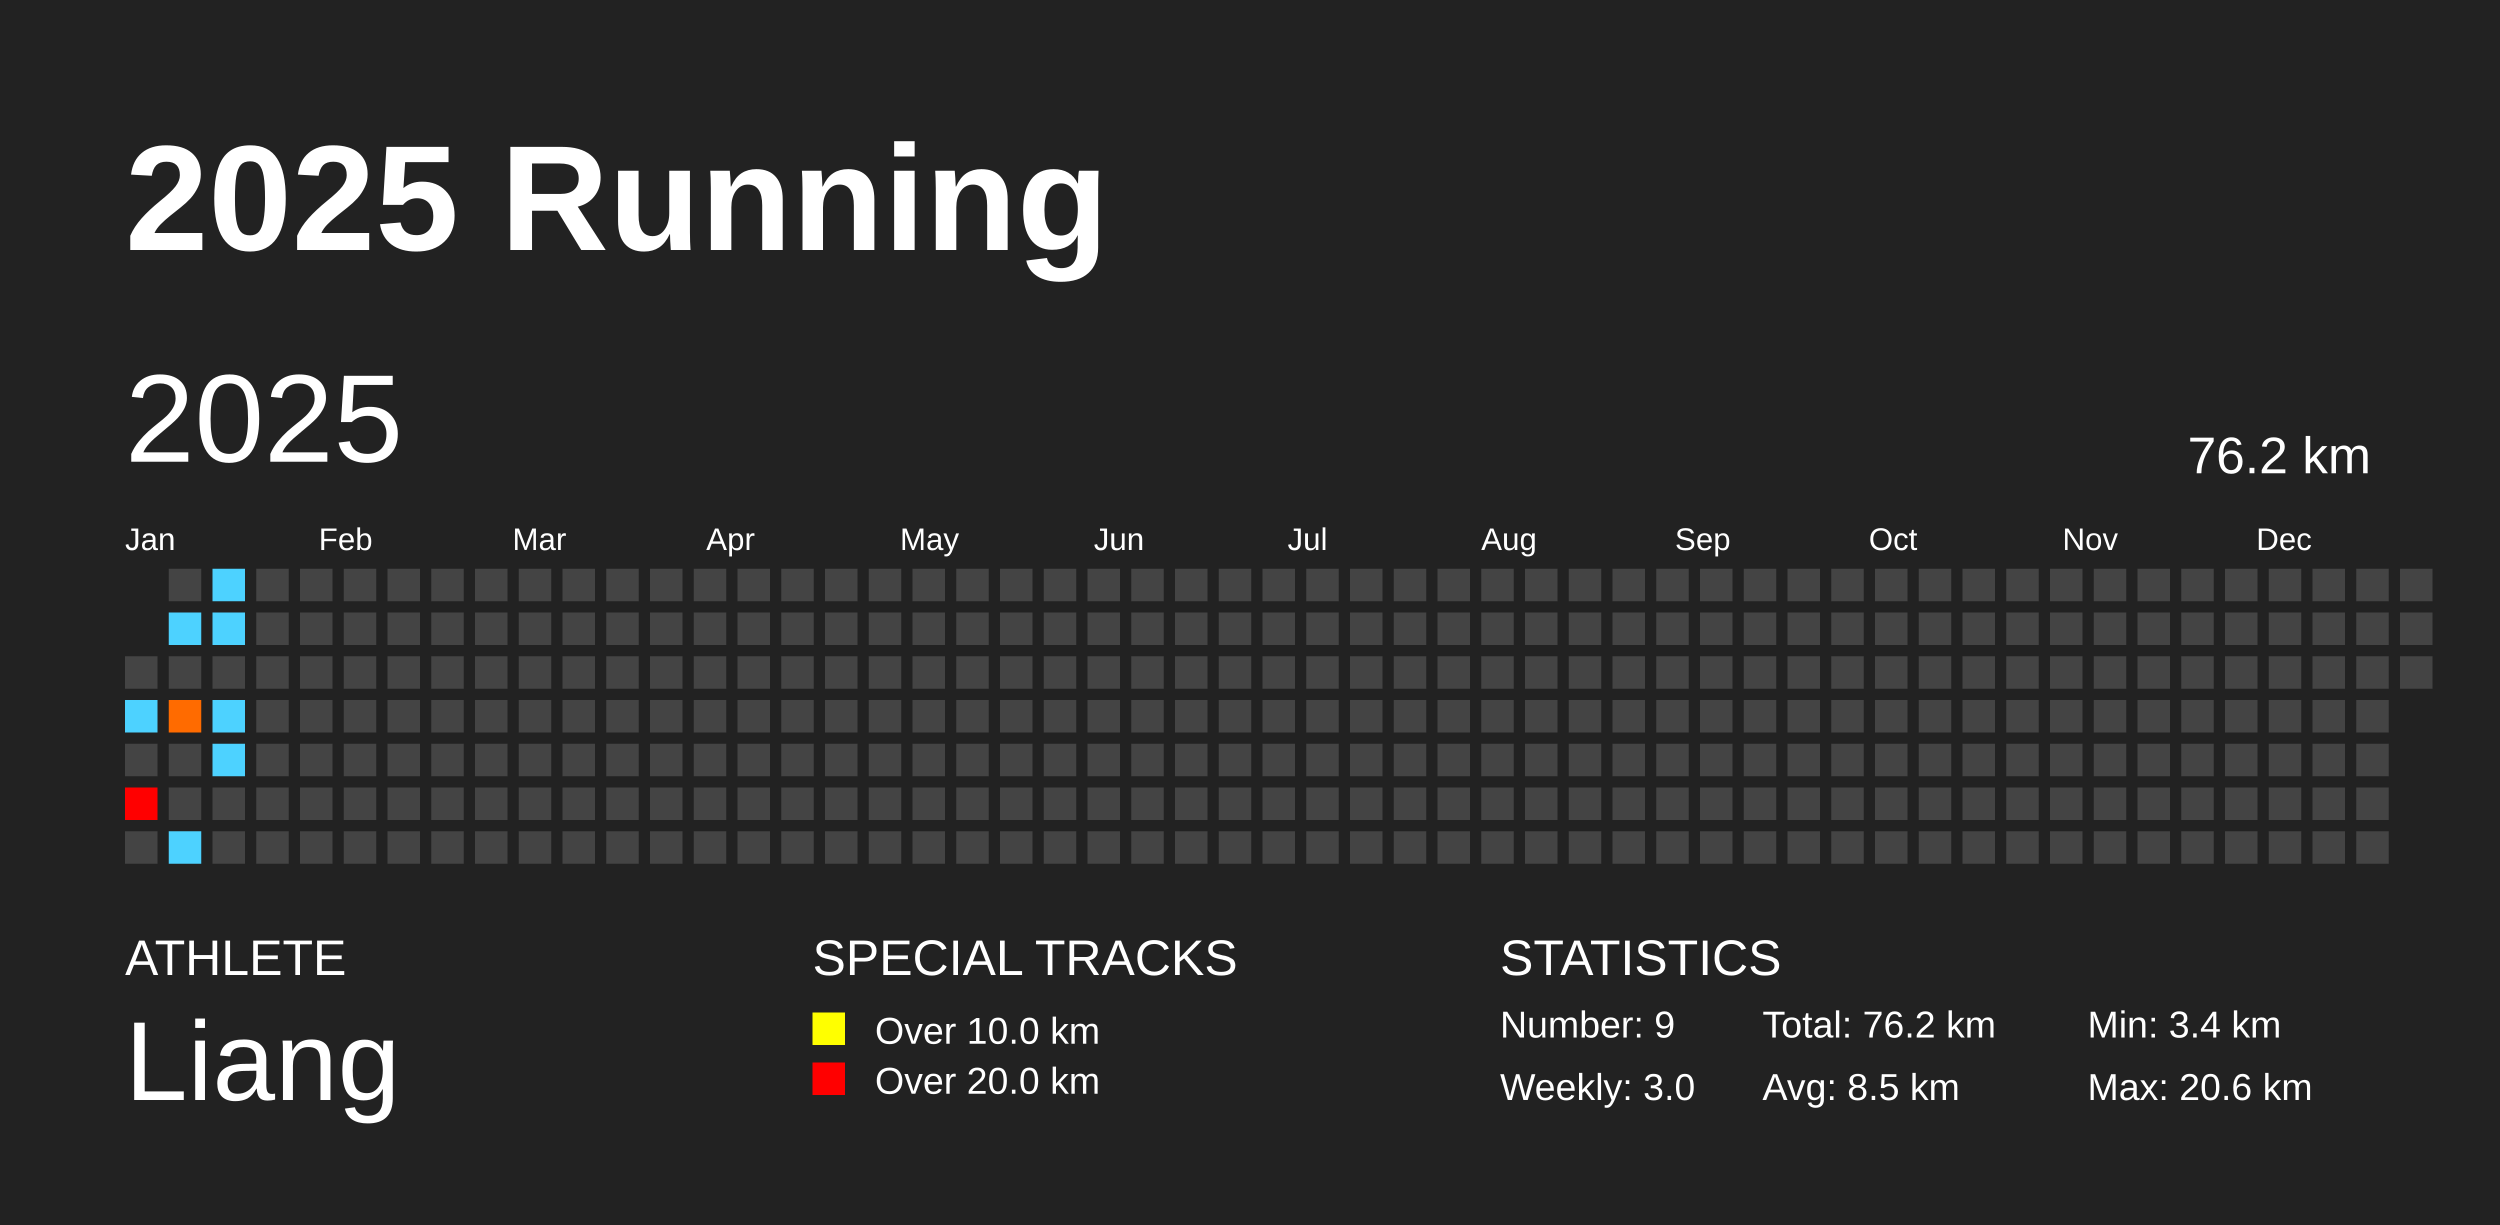
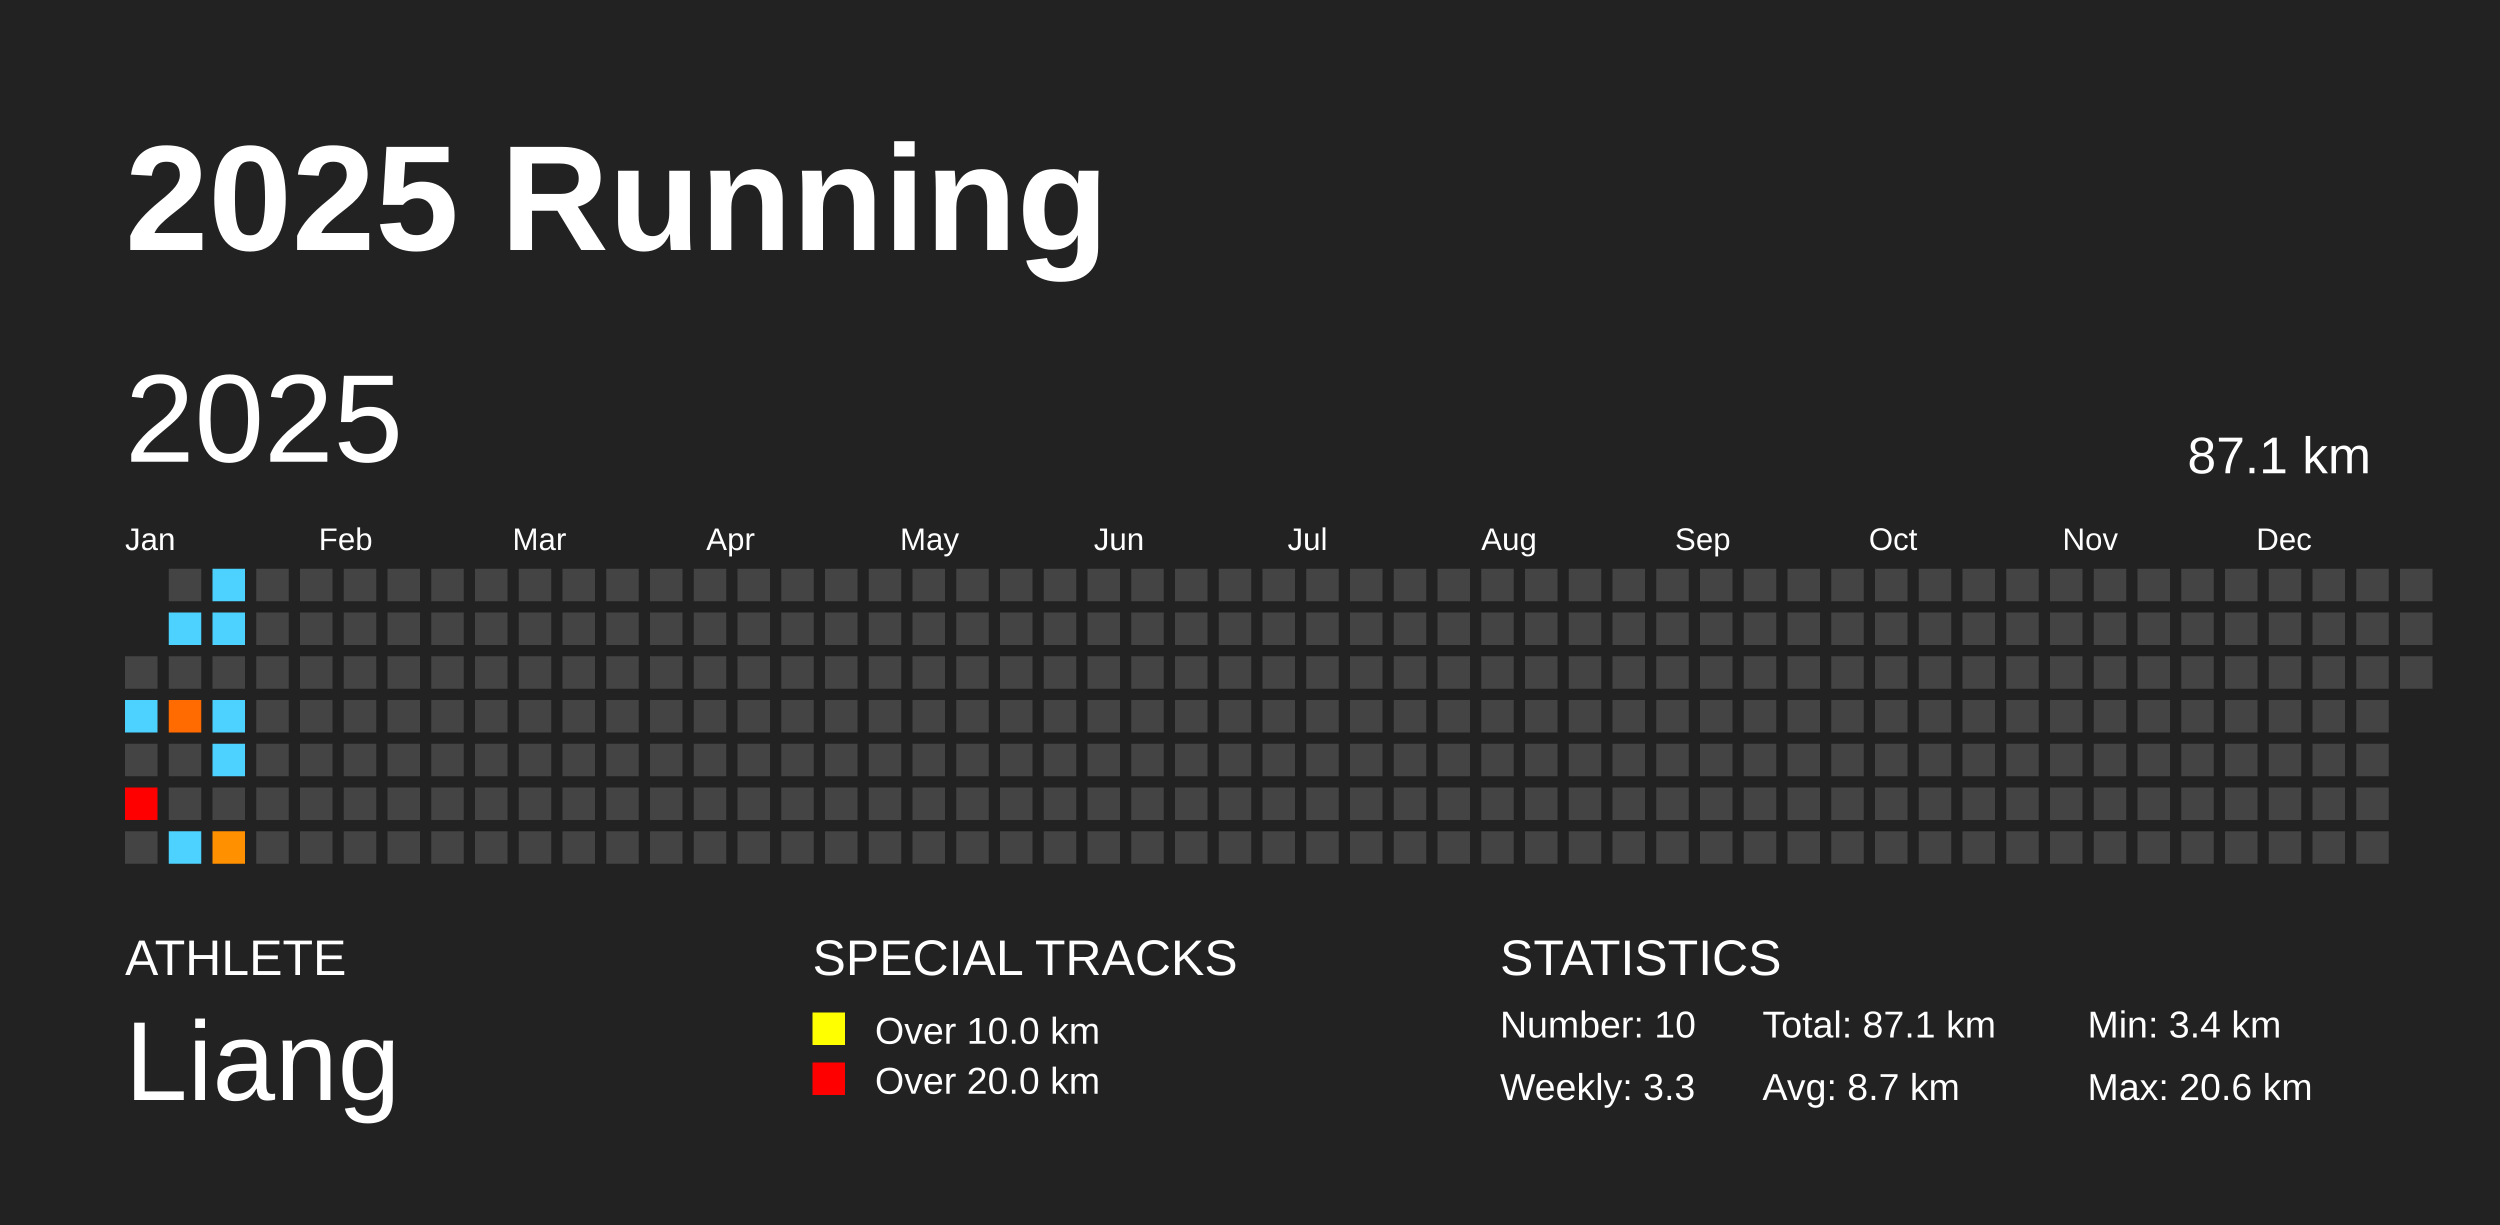
<svg xmlns="http://www.w3.org/2000/svg" baseProfile="full" height="98mm" version="1.1" viewBox="0,0,200,98" width="200mm">
  <defs />
  <rect fill="#222222" height="98" width="200" x="0" y="0" />
  <text fill="#FFFFFF" style="font-size:12px; font-family:Arial; font-weight:bold;" x="10" y="20">2025 Running</text>
  <text fill="#FFFFFF" style="font-size:4px; font-family:Arial" x="10" y="78">ATHLETE</text>
  <text fill="#FFFFFF" style="font-size:9px; font-family:Arial" x="10" y="88">Liang</text>
  <text fill="#FFFFFF" style="font-size:4px; font-family:Arial" x="65" y="78">SPECIAL TRACKS</text>
  <rect fill="yellow" height="2.6" width="2.6" x="65" y="81" />
  <text fill="#FFFFFF" style="font-size:3px; font-family:Arial" x="70" y="83.5">Over 10.0 km</text>
  <rect fill="red" height="2.6" width="2.6" x="65" y="85" />
  <text fill="#FFFFFF" style="font-size:3px; font-family:Arial" x="70" y="87.5">Over 20.0 km</text>
  <text fill="#FFFFFF" style="font-size:4px; font-family:Arial" x="120" y="78">STATISTICS</text>
-   <text fill="#FFFFFF" style="font-size:3px; font-family:Arial" x="120" y="83">Number: 9</text>
-   <text fill="#FFFFFF" style="font-size:3px; font-family:Arial" x="120" y="88">Weekly: 3.0</text>
-   <text fill="#FFFFFF" style="font-size:3px; font-family:Arial" x="141" y="83">Total: 76.2 km</text>
-   <text fill="#FFFFFF" style="font-size:3px; font-family:Arial" x="141" y="88">Avg: 8.5 km</text>
+   <text fill="#FFFFFF" style="font-size:3px; font-family:Arial" x="120" y="83">Number: 10</text>
+   <text fill="#FFFFFF" style="font-size:3px; font-family:Arial" x="120" y="88">Weekly: 3.3</text>
+   <text fill="#FFFFFF" style="font-size:3px; font-family:Arial" x="141" y="83">Total: 87.1 km</text>
+   <text fill="#FFFFFF" style="font-size:3px; font-family:Arial" x="141" y="88">Avg: 8.7 km</text>
  <text fill="#FFFFFF" style="font-size:3px; font-family:Arial" x="167" y="83">Min: 3.4 km</text>
  <text fill="#FFFFFF" style="font-size:3px; font-family:Arial" x="167" y="88">Max: 20.6 km</text>
  <text dominant-baseline="hanging" fill="#FFFFFF" style="font-size:10.0px; font-family:Arial;" x="10" y="30">2025</text>
-   <text dominant-baseline="hanging" fill="#FFFFFF" style="font-size:4.125px; font-family:Arial;" x="175" y="35">76.2 km</text>
+   <text dominant-baseline="hanging" fill="#FFFFFF" style="font-size:4.125px; font-family:Arial;" x="175" y="35">87.1 km</text>
  <text fill="#FFFFFF" style="font-size:2.5px; font-family:Arial" x="10.0" y="44">Jan</text>
  <text fill="#FFFFFF" style="font-size:2.5px; font-family:Arial" x="25.5" y="44">Feb</text>
  <text fill="#FFFFFF" style="font-size:2.5px; font-family:Arial" x="41.0" y="44">Mar</text>
  <text fill="#FFFFFF" style="font-size:2.5px; font-family:Arial" x="56.5" y="44">Apr</text>
  <text fill="#FFFFFF" style="font-size:2.5px; font-family:Arial" x="72.0" y="44">May</text>
  <text fill="#FFFFFF" style="font-size:2.5px; font-family:Arial" x="87.5" y="44">Jun</text>
  <text fill="#FFFFFF" style="font-size:2.5px; font-family:Arial" x="103.0" y="44">Jul</text>
  <text fill="#FFFFFF" style="font-size:2.5px; font-family:Arial" x="118.5" y="44">Aug</text>
  <text fill="#FFFFFF" style="font-size:2.5px; font-family:Arial" x="134.0" y="44">Sep</text>
  <text fill="#FFFFFF" style="font-size:2.5px; font-family:Arial" x="149.5" y="44">Oct</text>
  <text fill="#FFFFFF" style="font-size:2.5px; font-family:Arial" x="165.0" y="44">Nov</text>
  <text fill="#FFFFFF" style="font-size:2.5px; font-family:Arial" x="180.5" y="44">Dec</text>
  <rect fill="#444444" height="2.6" width="2.6" x="10.0" y="52.5" />
  <rect fill="#4dd2ff" height="2.6" width="2.6" x="10.0" y="56.0" />
  <rect fill="#444444" height="2.6" width="2.6" x="10.0" y="59.5" />
  <rect fill="red" height="2.6" width="2.6" x="10.0" y="63.0" />
  <rect fill="#444444" height="2.6" width="2.6" x="10.0" y="66.5" />
  <rect fill="#444444" height="2.6" width="2.6" x="13.5" y="45.5" />
  <rect fill="#4dd2ff" height="2.6" width="2.6" x="13.5" y="49.0" />
  <rect fill="#444444" height="2.6" width="2.6" x="13.5" y="52.5" />
  <rect fill="#ff6b00" height="2.6" width="2.6" x="13.5" y="56.0" />
  <rect fill="#444444" height="2.6" width="2.6" x="13.5" y="59.5" />
  <rect fill="#444444" height="2.6" width="2.6" x="13.5" y="63.0" />
  <rect fill="#4dd2ff" height="2.6" width="2.6" x="13.5" y="66.5" />
  <rect fill="#4dd2ff" height="2.6" width="2.6" x="17.0" y="45.5" />
  <rect fill="#4dd2ff" height="2.6" width="2.6" x="17.0" y="49.0" />
  <rect fill="#444444" height="2.6" width="2.6" x="17.0" y="52.5" />
  <rect fill="#4dd2ff" height="2.6" width="2.6" x="17.0" y="56.0" />
  <rect fill="#4dd2ff" height="2.6" width="2.6" x="17.0" y="59.5" />
  <rect fill="#444444" height="2.6" width="2.6" x="17.0" y="63.0" />
-   <rect fill="#444444" height="2.6" width="2.6" x="17.0" y="66.5" />
+   <rect fill="#ff9000" height="2.6" width="2.6" x="17.0" y="66.5" />
  <rect fill="#444444" height="2.6" width="2.6" x="20.5" y="45.5" />
  <rect fill="#444444" height="2.6" width="2.6" x="20.5" y="49.0" />
  <rect fill="#444444" height="2.6" width="2.6" x="20.5" y="52.5" />
  <rect fill="#444444" height="2.6" width="2.6" x="20.5" y="56.0" />
  <rect fill="#444444" height="2.6" width="2.6" x="20.5" y="59.5" />
  <rect fill="#444444" height="2.6" width="2.6" x="20.5" y="63.0" />
  <rect fill="#444444" height="2.6" width="2.6" x="20.5" y="66.5" />
  <rect fill="#444444" height="2.6" width="2.6" x="24.0" y="45.5" />
  <rect fill="#444444" height="2.6" width="2.6" x="24.0" y="49.0" />
  <rect fill="#444444" height="2.6" width="2.6" x="24.0" y="52.5" />
  <rect fill="#444444" height="2.6" width="2.6" x="24.0" y="56.0" />
  <rect fill="#444444" height="2.6" width="2.6" x="24.0" y="59.5" />
  <rect fill="#444444" height="2.6" width="2.6" x="24.0" y="63.0" />
  <rect fill="#444444" height="2.6" width="2.6" x="24.0" y="66.5" />
  <rect fill="#444444" height="2.6" width="2.6" x="27.5" y="45.5" />
  <rect fill="#444444" height="2.6" width="2.6" x="27.5" y="49.0" />
  <rect fill="#444444" height="2.6" width="2.6" x="27.5" y="52.5" />
  <rect fill="#444444" height="2.6" width="2.6" x="27.5" y="56.0" />
  <rect fill="#444444" height="2.6" width="2.6" x="27.5" y="59.5" />
  <rect fill="#444444" height="2.6" width="2.6" x="27.5" y="63.0" />
  <rect fill="#444444" height="2.6" width="2.6" x="27.5" y="66.5" />
  <rect fill="#444444" height="2.6" width="2.6" x="31.0" y="45.5" />
  <rect fill="#444444" height="2.6" width="2.6" x="31.0" y="49.0" />
  <rect fill="#444444" height="2.6" width="2.6" x="31.0" y="52.5" />
  <rect fill="#444444" height="2.6" width="2.6" x="31.0" y="56.0" />
  <rect fill="#444444" height="2.6" width="2.6" x="31.0" y="59.5" />
  <rect fill="#444444" height="2.6" width="2.6" x="31.0" y="63.0" />
  <rect fill="#444444" height="2.6" width="2.6" x="31.0" y="66.5" />
  <rect fill="#444444" height="2.6" width="2.6" x="34.5" y="45.5" />
  <rect fill="#444444" height="2.6" width="2.6" x="34.5" y="49.0" />
  <rect fill="#444444" height="2.6" width="2.6" x="34.5" y="52.5" />
  <rect fill="#444444" height="2.6" width="2.6" x="34.5" y="56.0" />
  <rect fill="#444444" height="2.6" width="2.6" x="34.5" y="59.5" />
  <rect fill="#444444" height="2.6" width="2.6" x="34.5" y="63.0" />
  <rect fill="#444444" height="2.6" width="2.6" x="34.5" y="66.5" />
  <rect fill="#444444" height="2.6" width="2.6" x="38.0" y="45.5" />
  <rect fill="#444444" height="2.6" width="2.6" x="38.0" y="49.0" />
  <rect fill="#444444" height="2.6" width="2.6" x="38.0" y="52.5" />
  <rect fill="#444444" height="2.6" width="2.6" x="38.0" y="56.0" />
  <rect fill="#444444" height="2.6" width="2.6" x="38.0" y="59.5" />
  <rect fill="#444444" height="2.6" width="2.6" x="38.0" y="63.0" />
  <rect fill="#444444" height="2.6" width="2.6" x="38.0" y="66.5" />
  <rect fill="#444444" height="2.6" width="2.6" x="41.5" y="45.5" />
  <rect fill="#444444" height="2.6" width="2.6" x="41.5" y="49.0" />
  <rect fill="#444444" height="2.6" width="2.6" x="41.5" y="52.5" />
  <rect fill="#444444" height="2.6" width="2.6" x="41.5" y="56.0" />
  <rect fill="#444444" height="2.6" width="2.6" x="41.5" y="59.5" />
  <rect fill="#444444" height="2.6" width="2.6" x="41.5" y="63.0" />
  <rect fill="#444444" height="2.6" width="2.6" x="41.5" y="66.5" />
  <rect fill="#444444" height="2.6" width="2.6" x="45.0" y="45.5" />
  <rect fill="#444444" height="2.6" width="2.6" x="45.0" y="49.0" />
  <rect fill="#444444" height="2.6" width="2.6" x="45.0" y="52.5" />
  <rect fill="#444444" height="2.6" width="2.6" x="45.0" y="56.0" />
  <rect fill="#444444" height="2.6" width="2.6" x="45.0" y="59.5" />
  <rect fill="#444444" height="2.6" width="2.6" x="45.0" y="63.0" />
  <rect fill="#444444" height="2.6" width="2.6" x="45.0" y="66.5" />
  <rect fill="#444444" height="2.6" width="2.6" x="48.5" y="45.5" />
  <rect fill="#444444" height="2.6" width="2.6" x="48.5" y="49.0" />
  <rect fill="#444444" height="2.6" width="2.6" x="48.5" y="52.5" />
  <rect fill="#444444" height="2.6" width="2.6" x="48.5" y="56.0" />
  <rect fill="#444444" height="2.6" width="2.6" x="48.5" y="59.5" />
  <rect fill="#444444" height="2.6" width="2.6" x="48.5" y="63.0" />
  <rect fill="#444444" height="2.6" width="2.6" x="48.5" y="66.5" />
  <rect fill="#444444" height="2.6" width="2.6" x="52.0" y="45.5" />
  <rect fill="#444444" height="2.6" width="2.6" x="52.0" y="49.0" />
  <rect fill="#444444" height="2.6" width="2.6" x="52.0" y="52.5" />
  <rect fill="#444444" height="2.6" width="2.6" x="52.0" y="56.0" />
  <rect fill="#444444" height="2.6" width="2.6" x="52.0" y="59.5" />
  <rect fill="#444444" height="2.6" width="2.6" x="52.0" y="63.0" />
  <rect fill="#444444" height="2.6" width="2.6" x="52.0" y="66.5" />
  <rect fill="#444444" height="2.6" width="2.6" x="55.5" y="45.5" />
  <rect fill="#444444" height="2.6" width="2.6" x="55.5" y="49.0" />
  <rect fill="#444444" height="2.6" width="2.6" x="55.5" y="52.5" />
  <rect fill="#444444" height="2.6" width="2.6" x="55.5" y="56.0" />
  <rect fill="#444444" height="2.6" width="2.6" x="55.5" y="59.5" />
  <rect fill="#444444" height="2.6" width="2.6" x="55.5" y="63.0" />
  <rect fill="#444444" height="2.6" width="2.6" x="55.5" y="66.5" />
  <rect fill="#444444" height="2.6" width="2.6" x="59.0" y="45.5" />
  <rect fill="#444444" height="2.6" width="2.6" x="59.0" y="49.0" />
  <rect fill="#444444" height="2.6" width="2.6" x="59.0" y="52.5" />
  <rect fill="#444444" height="2.6" width="2.6" x="59.0" y="56.0" />
  <rect fill="#444444" height="2.6" width="2.6" x="59.0" y="59.5" />
  <rect fill="#444444" height="2.6" width="2.6" x="59.0" y="63.0" />
  <rect fill="#444444" height="2.6" width="2.6" x="59.0" y="66.5" />
  <rect fill="#444444" height="2.6" width="2.6" x="62.5" y="45.5" />
  <rect fill="#444444" height="2.6" width="2.6" x="62.5" y="49.0" />
  <rect fill="#444444" height="2.6" width="2.6" x="62.5" y="52.5" />
  <rect fill="#444444" height="2.6" width="2.6" x="62.5" y="56.0" />
  <rect fill="#444444" height="2.6" width="2.6" x="62.5" y="59.5" />
  <rect fill="#444444" height="2.6" width="2.6" x="62.5" y="63.0" />
  <rect fill="#444444" height="2.6" width="2.6" x="62.5" y="66.5" />
  <rect fill="#444444" height="2.6" width="2.6" x="66.0" y="45.5" />
  <rect fill="#444444" height="2.6" width="2.6" x="66.0" y="49.0" />
  <rect fill="#444444" height="2.6" width="2.6" x="66.0" y="52.5" />
  <rect fill="#444444" height="2.6" width="2.6" x="66.0" y="56.0" />
  <rect fill="#444444" height="2.6" width="2.6" x="66.0" y="59.5" />
  <rect fill="#444444" height="2.6" width="2.6" x="66.0" y="63.0" />
  <rect fill="#444444" height="2.6" width="2.6" x="66.0" y="66.5" />
  <rect fill="#444444" height="2.6" width="2.6" x="69.5" y="45.5" />
  <rect fill="#444444" height="2.6" width="2.6" x="69.5" y="49.0" />
  <rect fill="#444444" height="2.6" width="2.6" x="69.5" y="52.5" />
  <rect fill="#444444" height="2.6" width="2.6" x="69.5" y="56.0" />
  <rect fill="#444444" height="2.6" width="2.6" x="69.5" y="59.5" />
  <rect fill="#444444" height="2.6" width="2.6" x="69.5" y="63.0" />
  <rect fill="#444444" height="2.6" width="2.6" x="69.5" y="66.5" />
  <rect fill="#444444" height="2.6" width="2.6" x="73.0" y="45.5" />
  <rect fill="#444444" height="2.6" width="2.6" x="73.0" y="49.0" />
  <rect fill="#444444" height="2.6" width="2.6" x="73.0" y="52.5" />
  <rect fill="#444444" height="2.6" width="2.6" x="73.0" y="56.0" />
  <rect fill="#444444" height="2.6" width="2.6" x="73.0" y="59.5" />
  <rect fill="#444444" height="2.6" width="2.6" x="73.0" y="63.0" />
  <rect fill="#444444" height="2.6" width="2.6" x="73.0" y="66.5" />
  <rect fill="#444444" height="2.6" width="2.6" x="76.5" y="45.5" />
  <rect fill="#444444" height="2.6" width="2.6" x="76.5" y="49.0" />
  <rect fill="#444444" height="2.6" width="2.6" x="76.5" y="52.5" />
  <rect fill="#444444" height="2.6" width="2.6" x="76.5" y="56.0" />
  <rect fill="#444444" height="2.6" width="2.6" x="76.5" y="59.5" />
  <rect fill="#444444" height="2.6" width="2.6" x="76.5" y="63.0" />
  <rect fill="#444444" height="2.6" width="2.6" x="76.5" y="66.5" />
  <rect fill="#444444" height="2.6" width="2.6" x="80.0" y="45.5" />
  <rect fill="#444444" height="2.6" width="2.6" x="80.0" y="49.0" />
  <rect fill="#444444" height="2.6" width="2.6" x="80.0" y="52.5" />
  <rect fill="#444444" height="2.6" width="2.6" x="80.0" y="56.0" />
  <rect fill="#444444" height="2.6" width="2.6" x="80.0" y="59.5" />
  <rect fill="#444444" height="2.6" width="2.6" x="80.0" y="63.0" />
  <rect fill="#444444" height="2.6" width="2.6" x="80.0" y="66.5" />
  <rect fill="#444444" height="2.6" width="2.6" x="83.5" y="45.5" />
  <rect fill="#444444" height="2.6" width="2.6" x="83.5" y="49.0" />
  <rect fill="#444444" height="2.6" width="2.6" x="83.5" y="52.5" />
  <rect fill="#444444" height="2.6" width="2.6" x="83.5" y="56.0" />
  <rect fill="#444444" height="2.6" width="2.6" x="83.5" y="59.5" />
  <rect fill="#444444" height="2.6" width="2.6" x="83.5" y="63.0" />
  <rect fill="#444444" height="2.6" width="2.6" x="83.5" y="66.5" />
  <rect fill="#444444" height="2.6" width="2.6" x="87.0" y="45.5" />
  <rect fill="#444444" height="2.6" width="2.6" x="87.0" y="49.0" />
  <rect fill="#444444" height="2.6" width="2.6" x="87.0" y="52.5" />
  <rect fill="#444444" height="2.6" width="2.6" x="87.0" y="56.0" />
  <rect fill="#444444" height="2.6" width="2.6" x="87.0" y="59.5" />
  <rect fill="#444444" height="2.6" width="2.6" x="87.0" y="63.0" />
  <rect fill="#444444" height="2.6" width="2.6" x="87.0" y="66.5" />
  <rect fill="#444444" height="2.6" width="2.6" x="90.5" y="45.5" />
  <rect fill="#444444" height="2.6" width="2.6" x="90.5" y="49.0" />
  <rect fill="#444444" height="2.6" width="2.6" x="90.5" y="52.5" />
  <rect fill="#444444" height="2.6" width="2.6" x="90.5" y="56.0" />
  <rect fill="#444444" height="2.6" width="2.6" x="90.5" y="59.5" />
  <rect fill="#444444" height="2.6" width="2.6" x="90.5" y="63.0" />
  <rect fill="#444444" height="2.6" width="2.6" x="90.5" y="66.5" />
  <rect fill="#444444" height="2.6" width="2.6" x="94.0" y="45.5" />
  <rect fill="#444444" height="2.6" width="2.6" x="94.0" y="49.0" />
  <rect fill="#444444" height="2.6" width="2.6" x="94.0" y="52.5" />
  <rect fill="#444444" height="2.6" width="2.6" x="94.0" y="56.0" />
  <rect fill="#444444" height="2.6" width="2.6" x="94.0" y="59.5" />
  <rect fill="#444444" height="2.6" width="2.6" x="94.0" y="63.0" />
  <rect fill="#444444" height="2.6" width="2.6" x="94.0" y="66.5" />
  <rect fill="#444444" height="2.6" width="2.6" x="97.5" y="45.5" />
  <rect fill="#444444" height="2.6" width="2.6" x="97.5" y="49.0" />
  <rect fill="#444444" height="2.6" width="2.6" x="97.5" y="52.5" />
  <rect fill="#444444" height="2.6" width="2.6" x="97.5" y="56.0" />
  <rect fill="#444444" height="2.6" width="2.6" x="97.5" y="59.5" />
  <rect fill="#444444" height="2.6" width="2.6" x="97.5" y="63.0" />
  <rect fill="#444444" height="2.6" width="2.6" x="97.5" y="66.5" />
  <rect fill="#444444" height="2.6" width="2.6" x="101.0" y="45.5" />
  <rect fill="#444444" height="2.6" width="2.6" x="101.0" y="49.0" />
  <rect fill="#444444" height="2.6" width="2.6" x="101.0" y="52.5" />
  <rect fill="#444444" height="2.6" width="2.6" x="101.0" y="56.0" />
  <rect fill="#444444" height="2.6" width="2.6" x="101.0" y="59.5" />
  <rect fill="#444444" height="2.6" width="2.6" x="101.0" y="63.0" />
  <rect fill="#444444" height="2.6" width="2.6" x="101.0" y="66.5" />
  <rect fill="#444444" height="2.6" width="2.6" x="104.5" y="45.5" />
  <rect fill="#444444" height="2.6" width="2.6" x="104.5" y="49.0" />
  <rect fill="#444444" height="2.6" width="2.6" x="104.5" y="52.5" />
  <rect fill="#444444" height="2.6" width="2.6" x="104.5" y="56.0" />
  <rect fill="#444444" height="2.6" width="2.6" x="104.5" y="59.5" />
  <rect fill="#444444" height="2.6" width="2.6" x="104.5" y="63.0" />
  <rect fill="#444444" height="2.6" width="2.6" x="104.5" y="66.5" />
  <rect fill="#444444" height="2.6" width="2.6" x="108.0" y="45.5" />
  <rect fill="#444444" height="2.6" width="2.6" x="108.0" y="49.0" />
  <rect fill="#444444" height="2.6" width="2.6" x="108.0" y="52.5" />
  <rect fill="#444444" height="2.6" width="2.6" x="108.0" y="56.0" />
  <rect fill="#444444" height="2.6" width="2.6" x="108.0" y="59.5" />
  <rect fill="#444444" height="2.6" width="2.6" x="108.0" y="63.0" />
  <rect fill="#444444" height="2.6" width="2.6" x="108.0" y="66.5" />
  <rect fill="#444444" height="2.6" width="2.6" x="111.5" y="45.5" />
  <rect fill="#444444" height="2.6" width="2.6" x="111.5" y="49.0" />
  <rect fill="#444444" height="2.6" width="2.6" x="111.5" y="52.5" />
  <rect fill="#444444" height="2.6" width="2.6" x="111.5" y="56.0" />
  <rect fill="#444444" height="2.6" width="2.6" x="111.5" y="59.5" />
  <rect fill="#444444" height="2.6" width="2.6" x="111.5" y="63.0" />
  <rect fill="#444444" height="2.6" width="2.6" x="111.5" y="66.5" />
  <rect fill="#444444" height="2.6" width="2.6" x="115.0" y="45.5" />
  <rect fill="#444444" height="2.6" width="2.6" x="115.0" y="49.0" />
  <rect fill="#444444" height="2.6" width="2.6" x="115.0" y="52.5" />
  <rect fill="#444444" height="2.6" width="2.6" x="115.0" y="56.0" />
  <rect fill="#444444" height="2.6" width="2.6" x="115.0" y="59.5" />
  <rect fill="#444444" height="2.6" width="2.6" x="115.0" y="63.0" />
  <rect fill="#444444" height="2.6" width="2.6" x="115.0" y="66.5" />
  <rect fill="#444444" height="2.6" width="2.6" x="118.5" y="45.5" />
  <rect fill="#444444" height="2.6" width="2.6" x="118.5" y="49.0" />
  <rect fill="#444444" height="2.6" width="2.6" x="118.5" y="52.5" />
  <rect fill="#444444" height="2.6" width="2.6" x="118.5" y="56.0" />
  <rect fill="#444444" height="2.6" width="2.6" x="118.5" y="59.5" />
  <rect fill="#444444" height="2.6" width="2.6" x="118.5" y="63.0" />
  <rect fill="#444444" height="2.6" width="2.6" x="118.5" y="66.5" />
  <rect fill="#444444" height="2.6" width="2.6" x="122.0" y="45.5" />
  <rect fill="#444444" height="2.6" width="2.6" x="122.0" y="49.0" />
  <rect fill="#444444" height="2.6" width="2.6" x="122.0" y="52.5" />
  <rect fill="#444444" height="2.6" width="2.6" x="122.0" y="56.0" />
  <rect fill="#444444" height="2.6" width="2.6" x="122.0" y="59.5" />
  <rect fill="#444444" height="2.6" width="2.6" x="122.0" y="63.0" />
  <rect fill="#444444" height="2.6" width="2.6" x="122.0" y="66.5" />
  <rect fill="#444444" height="2.6" width="2.6" x="125.5" y="45.5" />
  <rect fill="#444444" height="2.6" width="2.6" x="125.5" y="49.0" />
  <rect fill="#444444" height="2.6" width="2.6" x="125.5" y="52.5" />
  <rect fill="#444444" height="2.6" width="2.6" x="125.5" y="56.0" />
  <rect fill="#444444" height="2.6" width="2.6" x="125.5" y="59.5" />
  <rect fill="#444444" height="2.6" width="2.6" x="125.5" y="63.0" />
  <rect fill="#444444" height="2.6" width="2.6" x="125.5" y="66.5" />
  <rect fill="#444444" height="2.6" width="2.6" x="129.0" y="45.5" />
  <rect fill="#444444" height="2.6" width="2.6" x="129.0" y="49.0" />
  <rect fill="#444444" height="2.6" width="2.6" x="129.0" y="52.5" />
  <rect fill="#444444" height="2.6" width="2.6" x="129.0" y="56.0" />
  <rect fill="#444444" height="2.6" width="2.6" x="129.0" y="59.5" />
  <rect fill="#444444" height="2.6" width="2.6" x="129.0" y="63.0" />
  <rect fill="#444444" height="2.6" width="2.6" x="129.0" y="66.5" />
  <rect fill="#444444" height="2.6" width="2.6" x="132.5" y="45.5" />
  <rect fill="#444444" height="2.6" width="2.6" x="132.5" y="49.0" />
  <rect fill="#444444" height="2.6" width="2.6" x="132.5" y="52.5" />
  <rect fill="#444444" height="2.6" width="2.6" x="132.5" y="56.0" />
  <rect fill="#444444" height="2.6" width="2.6" x="132.5" y="59.5" />
  <rect fill="#444444" height="2.6" width="2.6" x="132.5" y="63.0" />
  <rect fill="#444444" height="2.6" width="2.6" x="132.5" y="66.5" />
  <rect fill="#444444" height="2.6" width="2.6" x="136.0" y="45.5" />
  <rect fill="#444444" height="2.6" width="2.6" x="136.0" y="49.0" />
  <rect fill="#444444" height="2.6" width="2.6" x="136.0" y="52.5" />
  <rect fill="#444444" height="2.6" width="2.6" x="136.0" y="56.0" />
  <rect fill="#444444" height="2.6" width="2.6" x="136.0" y="59.5" />
  <rect fill="#444444" height="2.6" width="2.6" x="136.0" y="63.0" />
  <rect fill="#444444" height="2.6" width="2.6" x="136.0" y="66.5" />
  <rect fill="#444444" height="2.6" width="2.6" x="139.5" y="45.5" />
  <rect fill="#444444" height="2.6" width="2.6" x="139.5" y="49.0" />
  <rect fill="#444444" height="2.6" width="2.6" x="139.5" y="52.5" />
  <rect fill="#444444" height="2.6" width="2.6" x="139.5" y="56.0" />
  <rect fill="#444444" height="2.6" width="2.6" x="139.5" y="59.5" />
  <rect fill="#444444" height="2.6" width="2.6" x="139.5" y="63.0" />
  <rect fill="#444444" height="2.6" width="2.6" x="139.5" y="66.5" />
  <rect fill="#444444" height="2.6" width="2.6" x="143.0" y="45.5" />
  <rect fill="#444444" height="2.6" width="2.6" x="143.0" y="49.0" />
  <rect fill="#444444" height="2.6" width="2.6" x="143.0" y="52.5" />
  <rect fill="#444444" height="2.6" width="2.6" x="143.0" y="56.0" />
  <rect fill="#444444" height="2.6" width="2.6" x="143.0" y="59.5" />
  <rect fill="#444444" height="2.6" width="2.6" x="143.0" y="63.0" />
  <rect fill="#444444" height="2.6" width="2.6" x="143.0" y="66.5" />
  <rect fill="#444444" height="2.6" width="2.6" x="146.5" y="45.5" />
  <rect fill="#444444" height="2.6" width="2.6" x="146.5" y="49.0" />
  <rect fill="#444444" height="2.6" width="2.6" x="146.5" y="52.5" />
  <rect fill="#444444" height="2.6" width="2.6" x="146.5" y="56.0" />
  <rect fill="#444444" height="2.6" width="2.6" x="146.5" y="59.5" />
  <rect fill="#444444" height="2.6" width="2.6" x="146.5" y="63.0" />
  <rect fill="#444444" height="2.6" width="2.6" x="146.5" y="66.5" />
  <rect fill="#444444" height="2.6" width="2.6" x="150.0" y="45.5" />
  <rect fill="#444444" height="2.6" width="2.6" x="150.0" y="49.0" />
  <rect fill="#444444" height="2.6" width="2.6" x="150.0" y="52.5" />
  <rect fill="#444444" height="2.6" width="2.6" x="150.0" y="56.0" />
  <rect fill="#444444" height="2.6" width="2.6" x="150.0" y="59.5" />
  <rect fill="#444444" height="2.6" width="2.6" x="150.0" y="63.0" />
  <rect fill="#444444" height="2.6" width="2.6" x="150.0" y="66.5" />
  <rect fill="#444444" height="2.6" width="2.6" x="153.5" y="45.5" />
  <rect fill="#444444" height="2.6" width="2.6" x="153.5" y="49.0" />
  <rect fill="#444444" height="2.6" width="2.6" x="153.5" y="52.5" />
  <rect fill="#444444" height="2.6" width="2.6" x="153.5" y="56.0" />
  <rect fill="#444444" height="2.6" width="2.6" x="153.5" y="59.5" />
  <rect fill="#444444" height="2.6" width="2.6" x="153.5" y="63.0" />
  <rect fill="#444444" height="2.6" width="2.6" x="153.5" y="66.5" />
  <rect fill="#444444" height="2.6" width="2.6" x="157.0" y="45.5" />
  <rect fill="#444444" height="2.6" width="2.6" x="157.0" y="49.0" />
  <rect fill="#444444" height="2.6" width="2.6" x="157.0" y="52.5" />
  <rect fill="#444444" height="2.6" width="2.6" x="157.0" y="56.0" />
  <rect fill="#444444" height="2.6" width="2.6" x="157.0" y="59.5" />
  <rect fill="#444444" height="2.6" width="2.6" x="157.0" y="63.0" />
  <rect fill="#444444" height="2.6" width="2.6" x="157.0" y="66.5" />
  <rect fill="#444444" height="2.6" width="2.6" x="160.5" y="45.5" />
  <rect fill="#444444" height="2.6" width="2.6" x="160.5" y="49.0" />
  <rect fill="#444444" height="2.6" width="2.6" x="160.5" y="52.5" />
  <rect fill="#444444" height="2.6" width="2.6" x="160.5" y="56.0" />
  <rect fill="#444444" height="2.6" width="2.6" x="160.5" y="59.5" />
  <rect fill="#444444" height="2.6" width="2.6" x="160.5" y="63.0" />
  <rect fill="#444444" height="2.6" width="2.6" x="160.5" y="66.5" />
  <rect fill="#444444" height="2.6" width="2.6" x="164.0" y="45.5" />
  <rect fill="#444444" height="2.6" width="2.6" x="164.0" y="49.0" />
  <rect fill="#444444" height="2.6" width="2.6" x="164.0" y="52.5" />
  <rect fill="#444444" height="2.6" width="2.6" x="164.0" y="56.0" />
  <rect fill="#444444" height="2.6" width="2.6" x="164.0" y="59.5" />
  <rect fill="#444444" height="2.6" width="2.6" x="164.0" y="63.0" />
  <rect fill="#444444" height="2.6" width="2.6" x="164.0" y="66.5" />
  <rect fill="#444444" height="2.6" width="2.6" x="167.5" y="45.5" />
  <rect fill="#444444" height="2.6" width="2.6" x="167.5" y="49.0" />
  <rect fill="#444444" height="2.6" width="2.6" x="167.5" y="52.5" />
  <rect fill="#444444" height="2.6" width="2.6" x="167.5" y="56.0" />
  <rect fill="#444444" height="2.6" width="2.6" x="167.5" y="59.5" />
  <rect fill="#444444" height="2.6" width="2.6" x="167.5" y="63.0" />
  <rect fill="#444444" height="2.6" width="2.6" x="167.5" y="66.5" />
  <rect fill="#444444" height="2.6" width="2.6" x="171.0" y="45.5" />
  <rect fill="#444444" height="2.6" width="2.6" x="171.0" y="49.0" />
  <rect fill="#444444" height="2.6" width="2.6" x="171.0" y="52.5" />
  <rect fill="#444444" height="2.6" width="2.6" x="171.0" y="56.0" />
  <rect fill="#444444" height="2.6" width="2.6" x="171.0" y="59.5" />
  <rect fill="#444444" height="2.6" width="2.6" x="171.0" y="63.0" />
  <rect fill="#444444" height="2.6" width="2.6" x="171.0" y="66.5" />
  <rect fill="#444444" height="2.6" width="2.6" x="174.5" y="45.5" />
  <rect fill="#444444" height="2.6" width="2.6" x="174.5" y="49.0" />
  <rect fill="#444444" height="2.6" width="2.6" x="174.5" y="52.5" />
  <rect fill="#444444" height="2.6" width="2.6" x="174.5" y="56.0" />
  <rect fill="#444444" height="2.6" width="2.6" x="174.5" y="59.5" />
  <rect fill="#444444" height="2.6" width="2.6" x="174.5" y="63.0" />
  <rect fill="#444444" height="2.6" width="2.6" x="174.5" y="66.5" />
  <rect fill="#444444" height="2.6" width="2.6" x="178.0" y="45.5" />
  <rect fill="#444444" height="2.6" width="2.6" x="178.0" y="49.0" />
  <rect fill="#444444" height="2.6" width="2.6" x="178.0" y="52.5" />
  <rect fill="#444444" height="2.6" width="2.6" x="178.0" y="56.0" />
  <rect fill="#444444" height="2.6" width="2.6" x="178.0" y="59.5" />
  <rect fill="#444444" height="2.6" width="2.6" x="178.0" y="63.0" />
  <rect fill="#444444" height="2.6" width="2.6" x="178.0" y="66.5" />
  <rect fill="#444444" height="2.6" width="2.6" x="181.5" y="45.5" />
  <rect fill="#444444" height="2.6" width="2.6" x="181.5" y="49.0" />
  <rect fill="#444444" height="2.6" width="2.6" x="181.5" y="52.5" />
  <rect fill="#444444" height="2.6" width="2.6" x="181.5" y="56.0" />
  <rect fill="#444444" height="2.6" width="2.6" x="181.5" y="59.5" />
  <rect fill="#444444" height="2.6" width="2.6" x="181.5" y="63.0" />
  <rect fill="#444444" height="2.6" width="2.6" x="181.5" y="66.5" />
  <rect fill="#444444" height="2.6" width="2.6" x="185.0" y="45.5" />
  <rect fill="#444444" height="2.6" width="2.6" x="185.0" y="49.0" />
  <rect fill="#444444" height="2.6" width="2.6" x="185.0" y="52.5" />
  <rect fill="#444444" height="2.6" width="2.6" x="185.0" y="56.0" />
  <rect fill="#444444" height="2.6" width="2.6" x="185.0" y="59.5" />
  <rect fill="#444444" height="2.6" width="2.6" x="185.0" y="63.0" />
  <rect fill="#444444" height="2.6" width="2.6" x="185.0" y="66.5" />
  <rect fill="#444444" height="2.6" width="2.6" x="188.5" y="45.5" />
  <rect fill="#444444" height="2.6" width="2.6" x="188.5" y="49.0" />
  <rect fill="#444444" height="2.6" width="2.6" x="188.5" y="52.5" />
  <rect fill="#444444" height="2.6" width="2.6" x="188.5" y="56.0" />
  <rect fill="#444444" height="2.6" width="2.6" x="188.5" y="59.5" />
  <rect fill="#444444" height="2.6" width="2.6" x="188.5" y="63.0" />
  <rect fill="#444444" height="2.6" width="2.6" x="188.5" y="66.5" />
  <rect fill="#444444" height="2.6" width="2.6" x="192.0" y="45.5" />
  <rect fill="#444444" height="2.6" width="2.6" x="192.0" y="49.0" />
  <rect fill="#444444" height="2.6" width="2.6" x="192.0" y="52.5" />
</svg>
